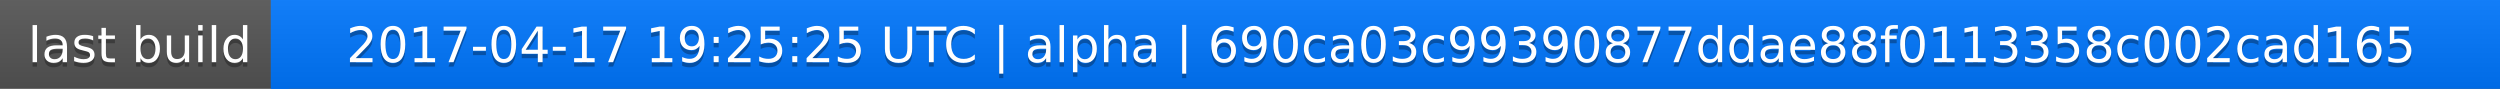
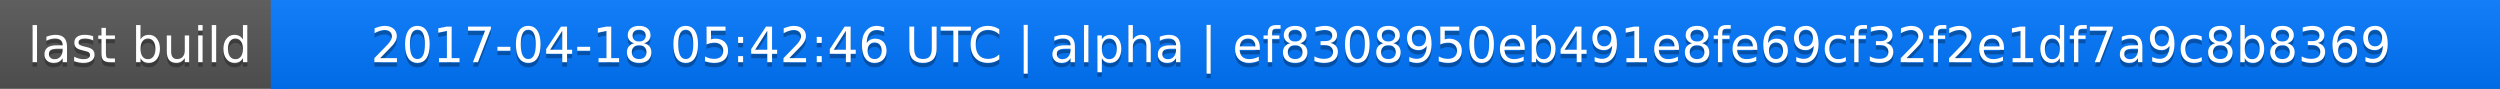
<svg xmlns="http://www.w3.org/2000/svg" width="563" height="20">
  <linearGradient id="a" x2="0" y2="100%">
    <stop offset="0" stop-color="#bbb" stop-opacity=".1" />
    <stop offset="1" stop-opacity=".1" />
  </linearGradient>
  <rect rx="0" width="563" height="20" fill="#555" />
  <rect rx="0" x="61" width="502" height="20" fill="#07f" />
  <path fill="#07f" d="M61 0h4v20h-4z" />
  <rect rx="0" width="563" height="20" fill="url(#a)" />
  <g fill="#fff" text-anchor="middle" font-family="DejaVu Sans,Verdana,Geneva,sans-serif" font-size="11">
    <text x="31.5" y="15" fill="#010101" fill-opacity=".3">last build</text>
    <text x="31.5" y="14">last build</text>
-     <text x="311" y="15" fill="#010101" fill-opacity=".3">2017-04-17 19:25:25 UTC | alpha | 690ca03c99390877ddae88f0113358c002cad165</text>
-     <text x="311" y="14">2017-04-17 19:25:25 UTC | alpha | 690ca03c99390877ddae88f0113358c002cad165</text>
+     <text x="311" y="15" fill="#010101" fill-opacity=".3">2017-04-18 05:42:46 UTC | alpha | ef8308950eb491e8fe69cf32f2e1df7a9c8b8369</text>
+     <text x="311" y="14">2017-04-18 05:42:46 UTC | alpha | ef8308950eb491e8fe69cf32f2e1df7a9c8b8369</text>
  </g>
</svg>
